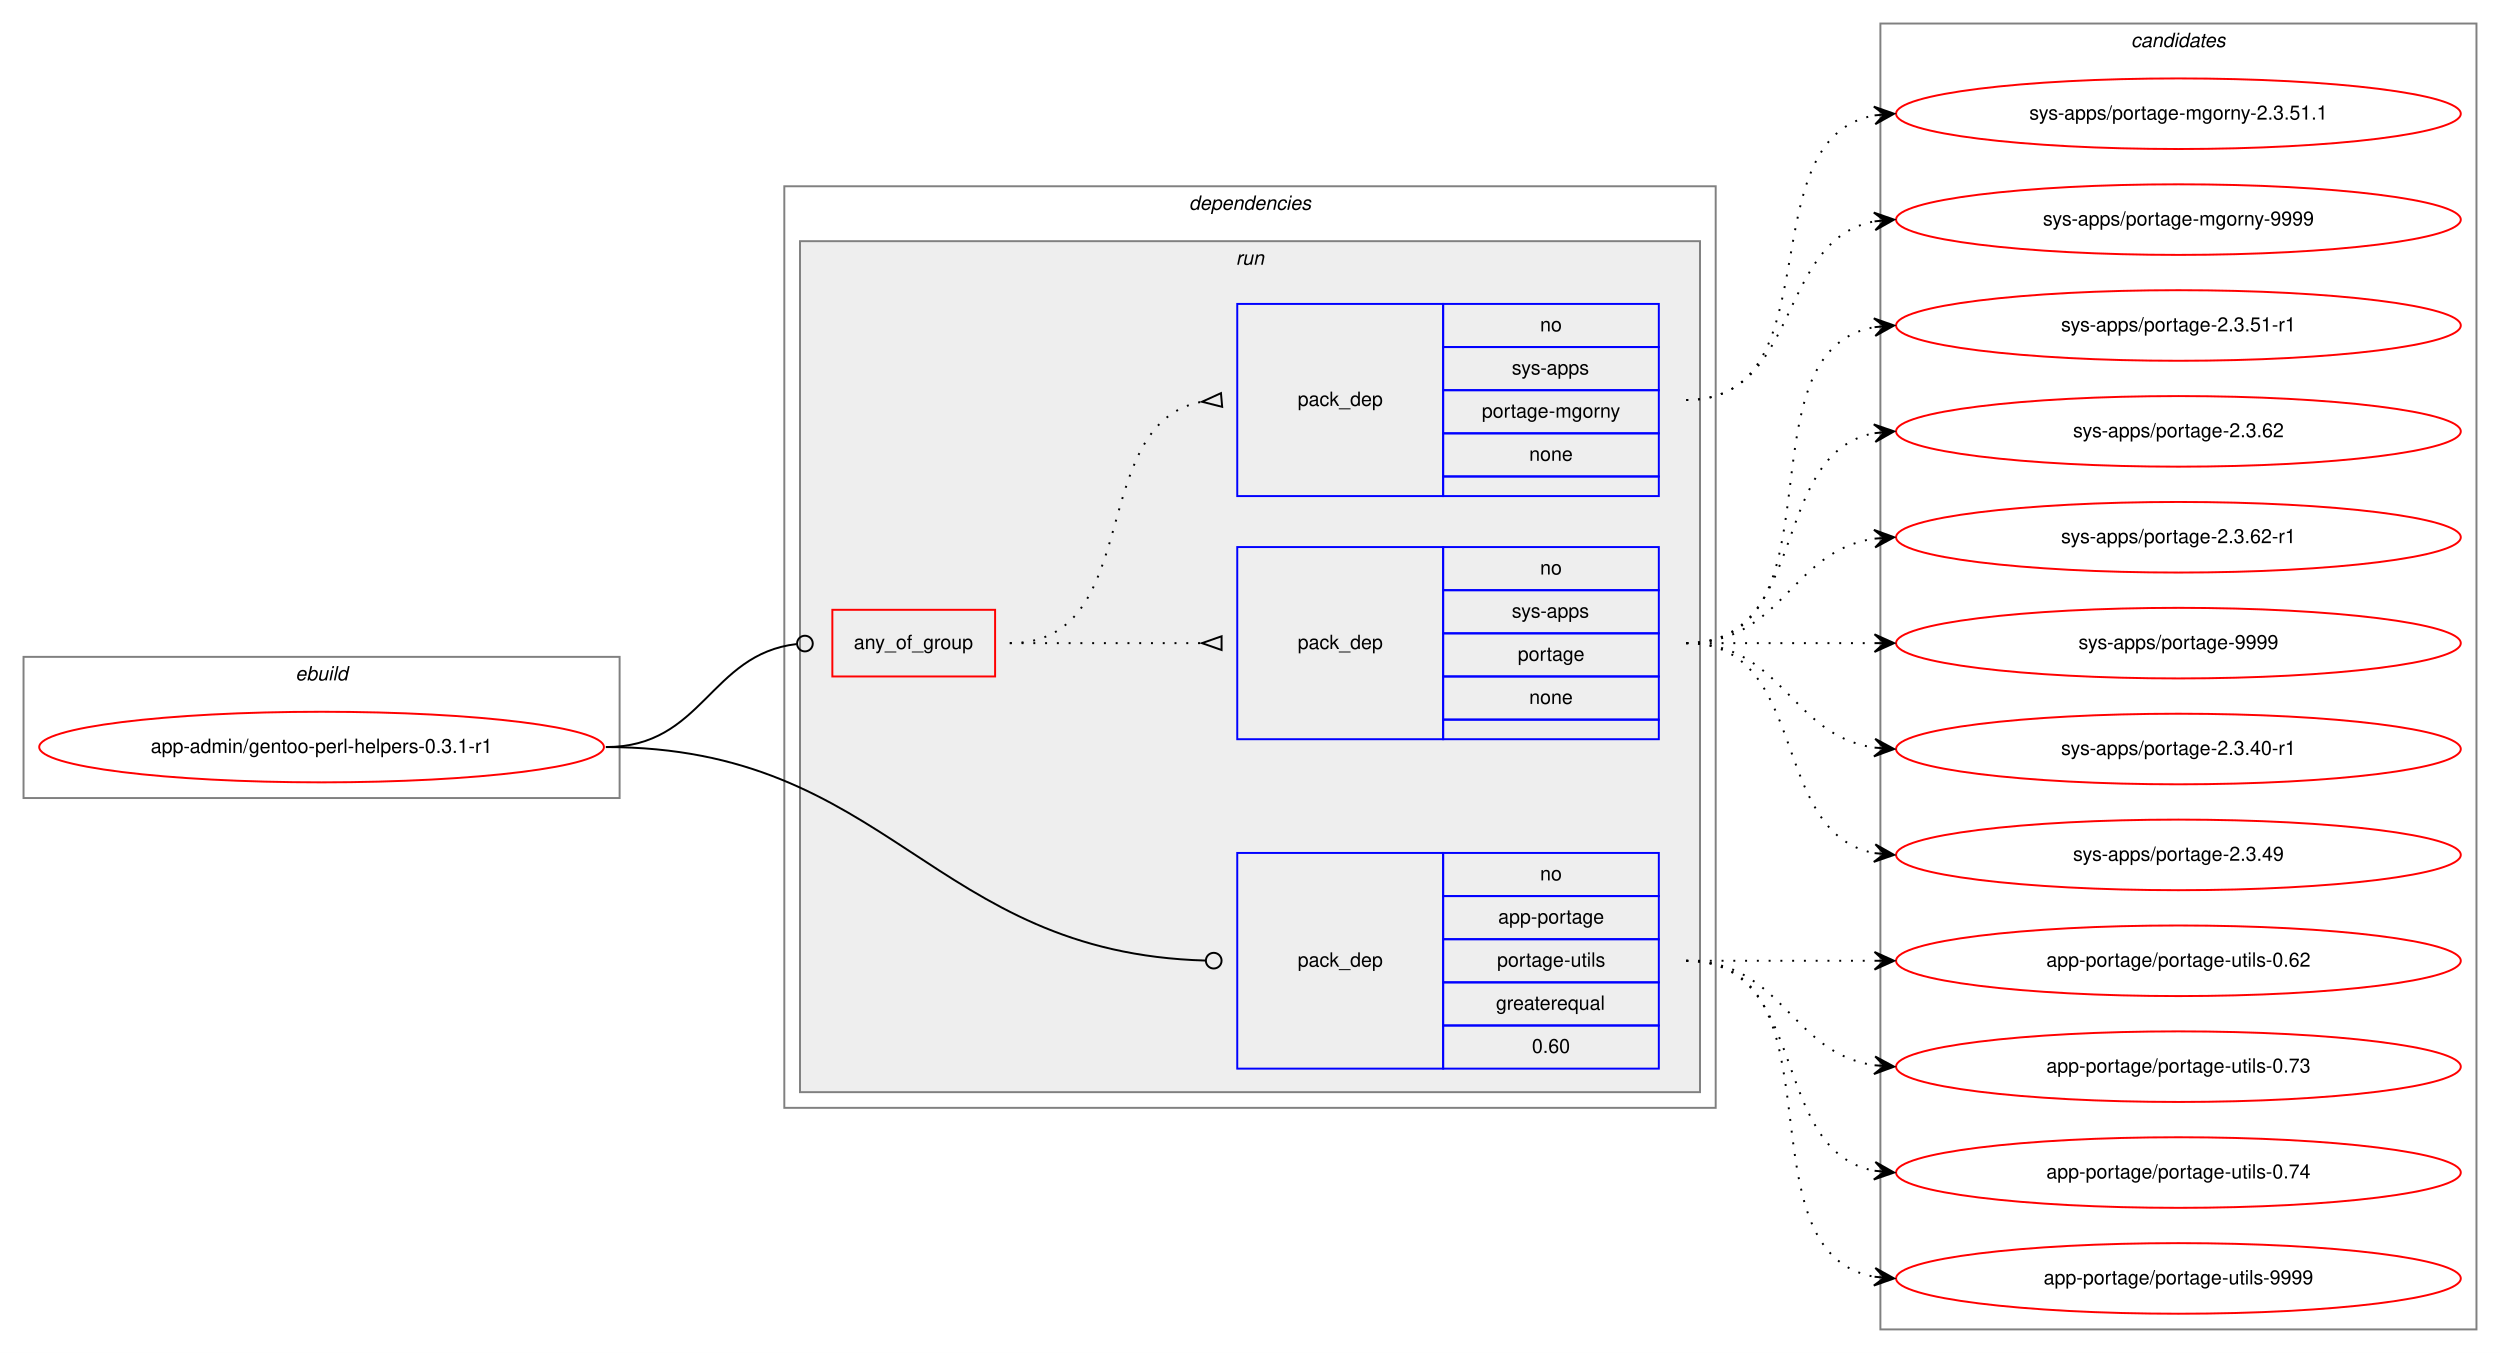
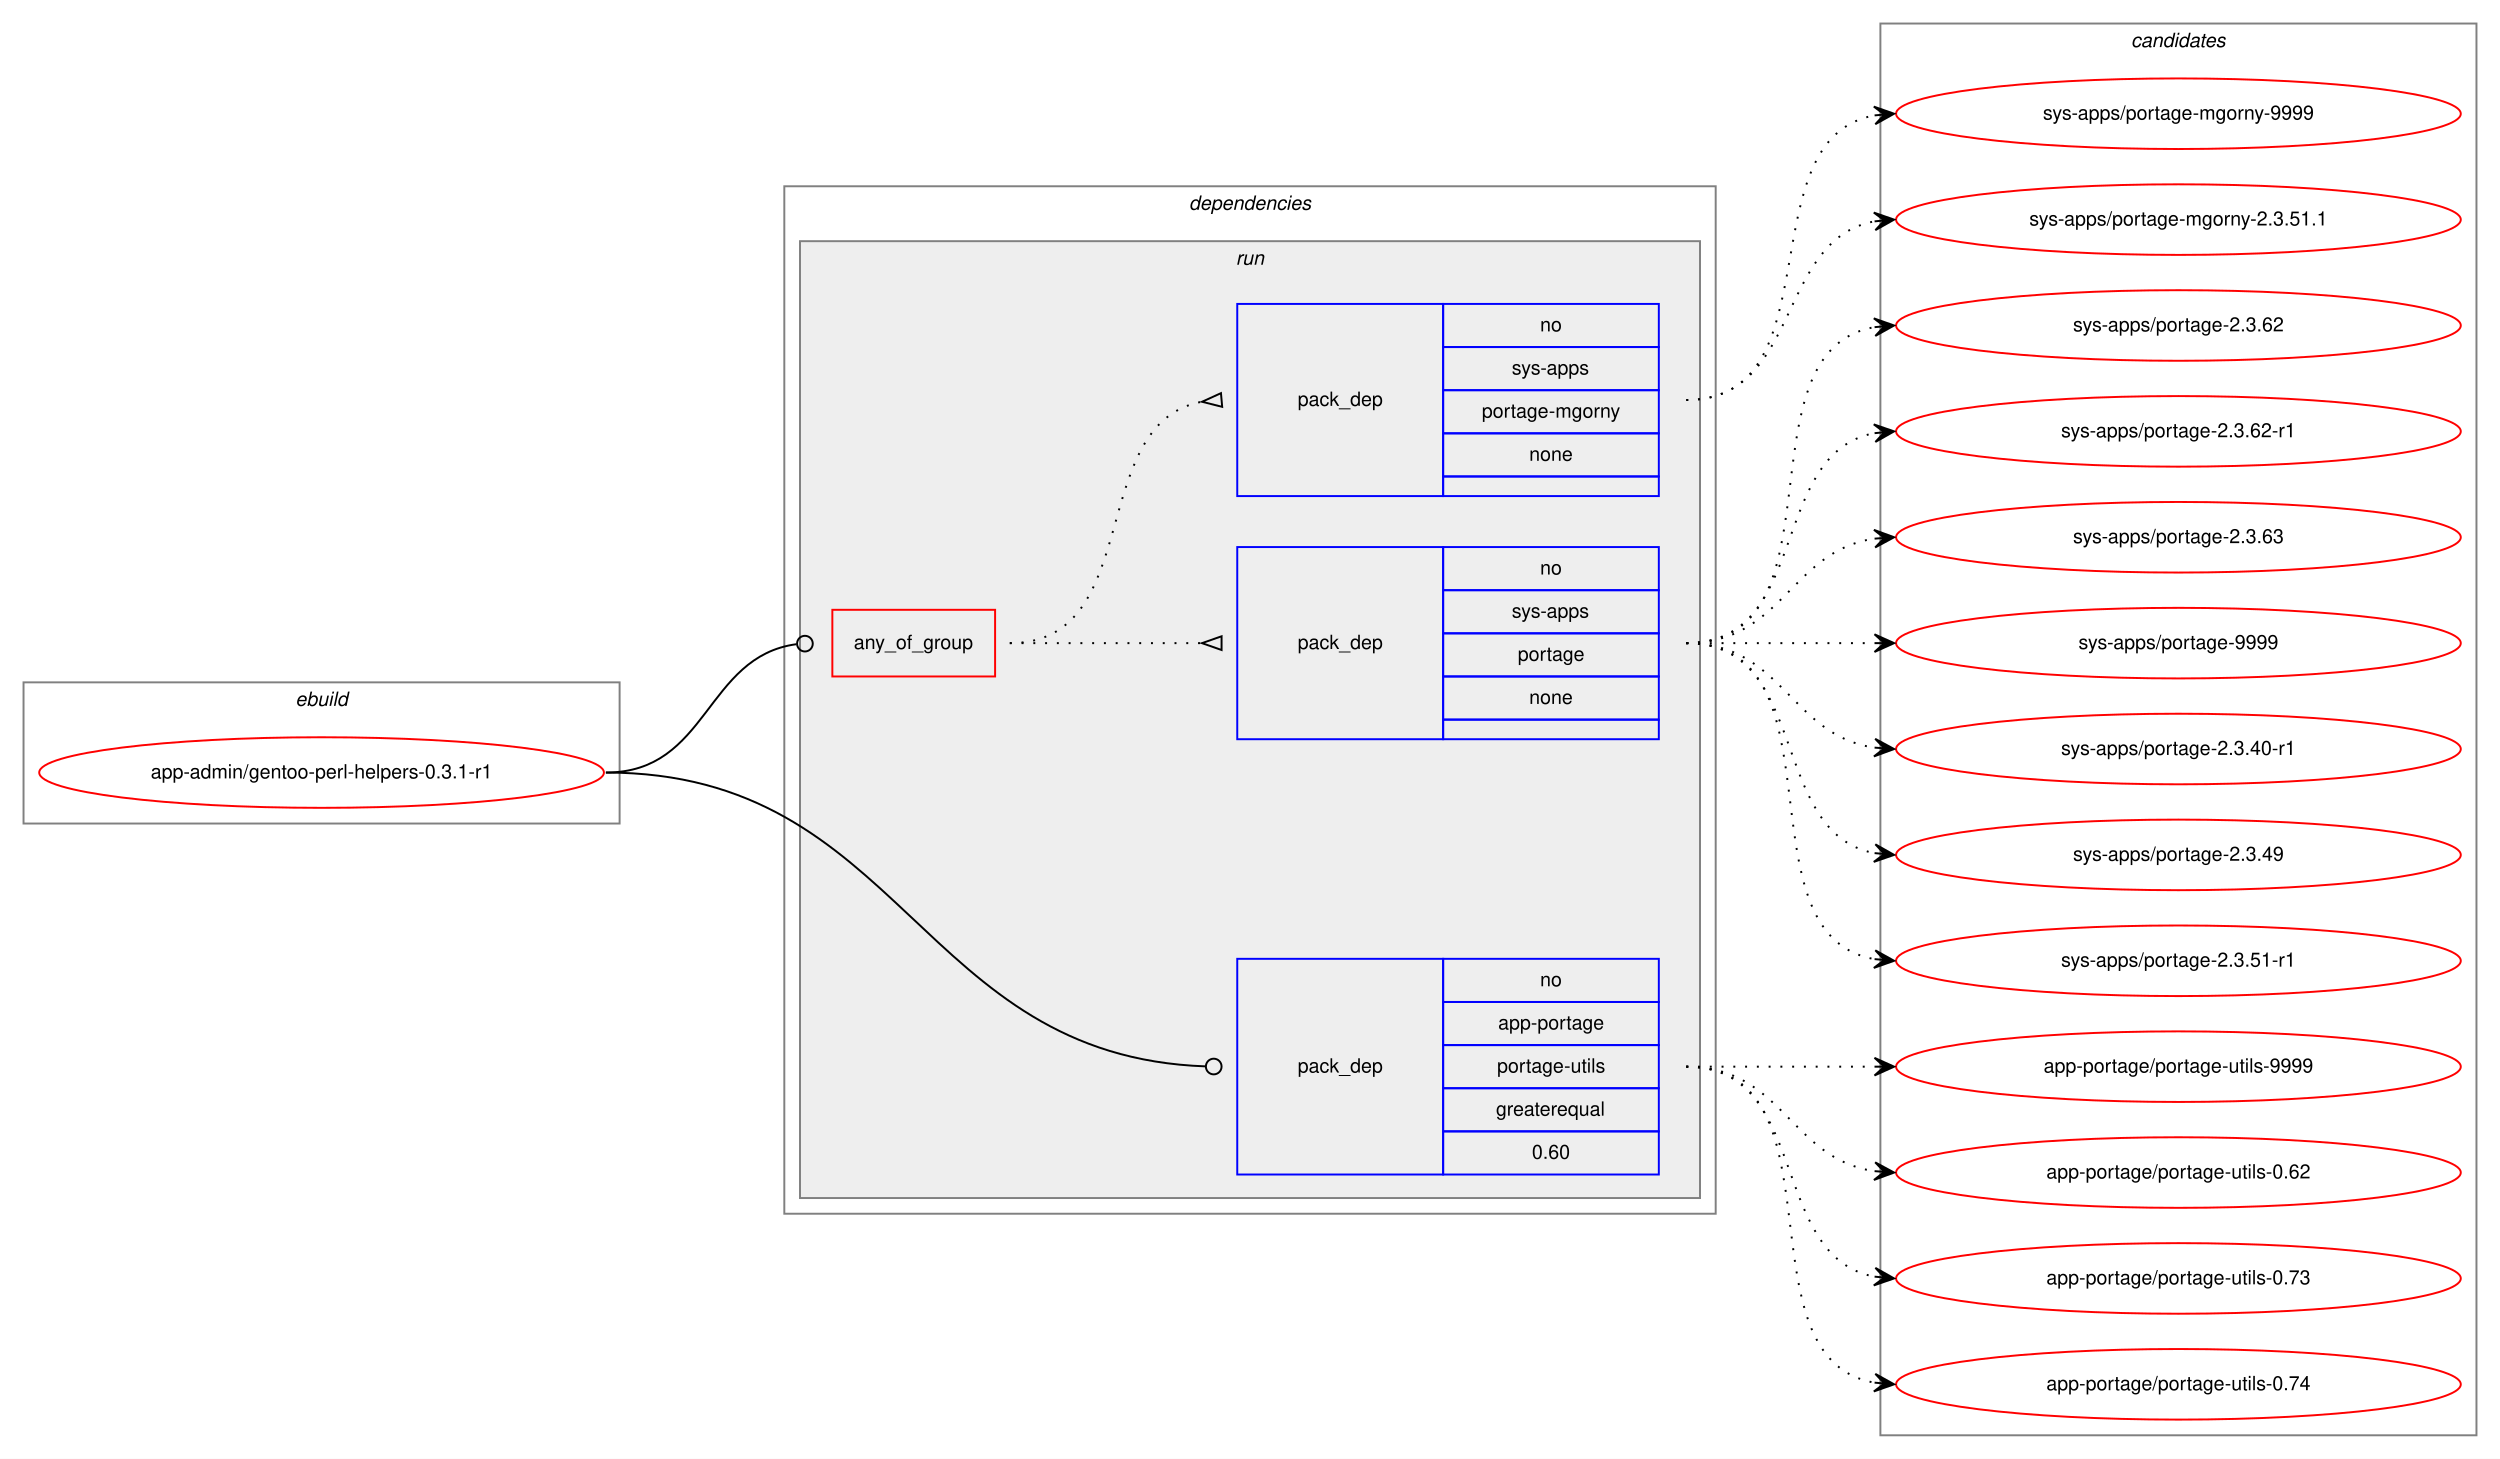
- <svg xmlns="http://www.w3.org/2000/svg" xmlns:xlink="http://www.w3.org/1999/xlink" width="1275pt" height="690pt" viewBox="0.00 0.00 1275.00 690.00">
-   <g id="graph0" class="graph" transform="scale(1 1) rotate(0) translate(4 686)">
-     <polygon fill="white" stroke="transparent" points="-4,4 -4,-686 1271,-686 1271,4 -4,4" />
+ <svg xmlns="http://www.w3.org/2000/svg" xmlns:xlink="http://www.w3.org/1999/xlink" width="1275pt" height="744pt" viewBox="0.00 0.00 1275.00 744.00">
+   <g id="graph0" class="graph" transform="scale(1 1) rotate(0) translate(4 740)">
+     <polygon fill="white" stroke="transparent" points="-4,4 -4,-740 1271,-740 1271,4 -4,4" />
    <g id="clust1" class="cluster">
-       <polygon fill="none" stroke="gray" points="8,-279 8,-351 312,-351 312,-279 8,-279" />
-       <text text-anchor="start" x="146.66" y="-339" font-family="Helvetica,sans-Serif" font-style="italic" font-size="10.00">ebuild</text>
+       <polygon fill="none" stroke="gray" points="8,-320 8,-392 312,-392 312,-320 8,-320" />
+       <text text-anchor="start" x="146.66" y="-380" font-family="Helvetica,sans-Serif" font-style="italic" font-size="10.00">ebuild</text>
    </g>
    <g id="clust2" class="cluster">
-       <polygon fill="none" stroke="gray" points="396,-121 396,-591 871,-591 871,-121 396,-121" />
-       <text text-anchor="start" x="602.38" y="-579" font-family="Helvetica,sans-Serif" font-style="italic" font-size="10.00">dependencies</text>
+       <polygon fill="none" stroke="gray" points="396,-121 396,-645 871,-645 871,-121 396,-121" />
+       <text text-anchor="start" x="602.38" y="-633" font-family="Helvetica,sans-Serif" font-style="italic" font-size="10.00">dependencies</text>
    </g>
    <g id="clust5" class="cluster">
-       <polygon fill="#eeeeee" stroke="gray" points="404,-129 404,-563 863,-563 863,-129 404,-129" />
-       <text text-anchor="start" x="626.28" y="-551" font-family="Helvetica,sans-Serif" font-style="italic" font-size="10.00">run</text>
+       <polygon fill="#eeeeee" stroke="gray" points="404,-129 404,-617 863,-617 863,-129 404,-129" />
+       <text text-anchor="start" x="626.28" y="-605" font-family="Helvetica,sans-Serif" font-style="italic" font-size="10.00">run</text>
    </g>
    <g id="clust10" class="cluster">
-       <polygon fill="none" stroke="gray" points="955,-8 955,-674 1259,-674 1259,-8 955,-8" />
-       <text text-anchor="start" x="1082.82" y="-662" font-family="Helvetica,sans-Serif" font-style="italic" font-size="10.00">candidates</text>
+       <polygon fill="none" stroke="gray" points="955,-8 955,-728 1259,-728 1259,-8 955,-8" />
+       <text text-anchor="start" x="1082.82" y="-716" font-family="Helvetica,sans-Serif" font-style="italic" font-size="10.00">candidates</text>
    </g>
    <g id="node1" class="node">
      <g id="a_node1">
        <a xlink:href="../app-admin/gentoo-perl-helpers-0.3.1-r1.svg" xlink:title="app-admin/gentoo-perl-helpers-0.3.1-r1">
-           <ellipse fill="none" stroke="red" cx="160" cy="-305" rx="144" ry="18" />
-           <text text-anchor="middle" x="160" y="-302" font-family="Helvetica,sans-Serif" font-size="10.00">app-admin/gentoo-perl-helpers-0.3.1-r1</text>
+           <ellipse fill="none" stroke="red" cx="160" cy="-346" rx="144" ry="18" />
+           <text text-anchor="middle" x="160" y="-343" font-family="Helvetica,sans-Serif" font-size="10.00">app-admin/gentoo-perl-helpers-0.3.1-r1</text>
        </a>
      </g>
    </g>
    <g id="node2" class="node">
-       <polygon fill="none" stroke="red" points="420.5,-341 420.5,-375 503.5,-375 503.5,-341 420.5,-341" />
-       <text text-anchor="start" x="431.43" y="-355" font-family="Helvetica,sans-Serif" font-size="10.00">any_of_group</text>
+       <polygon fill="none" stroke="red" points="420.5,-395 420.5,-429 503.5,-429 503.5,-395 420.5,-395" />
+       <text text-anchor="start" x="431.43" y="-409" font-family="Helvetica,sans-Serif" font-size="10.00">any_of_group</text>
    </g>
    <g id="edge3" class="edge">
-       <path fill="none" stroke="black" d="M305,-305C354.6,-305 357.81,-352.36 402.34,-357.54" />
-       <ellipse fill="none" stroke="black" cx="406.51" cy="-357.78" rx="4" ry="4" />
+       <path fill="none" stroke="black" d="M305,-346C357.39,-346 355.56,-405.22 402.24,-411.47" />
+       <ellipse fill="none" stroke="black" cx="406.51" cy="-411.74" rx="4" ry="4" />
    </g>
    <g id="node5" class="node">
      <polygon fill="none" stroke="blue" points="627,-141 627,-251 732,-251 732,-141 627,-141" />
      <text text-anchor="start" x="657.82" y="-193" font-family="Helvetica,sans-Serif" font-size="10.00">pack_dep</text>
      <polygon fill="none" stroke="blue" points="732,-229 732,-251 842,-251 842,-229 732,-229" />
      <text text-anchor="start" x="781.44" y="-237" font-family="Helvetica,sans-Serif" font-size="10.00">no</text>
      <polygon fill="none" stroke="blue" points="732,-207 732,-229 842,-229 842,-207 732,-207" />
      <text text-anchor="start" x="760.05" y="-215" font-family="Helvetica,sans-Serif" font-size="10.00">app-portage</text>
      <polygon fill="none" stroke="blue" points="732,-185 732,-207 842,-207 842,-185 732,-185" />
      <text text-anchor="start" x="759.5" y="-193" font-family="Helvetica,sans-Serif" font-size="10.00">portage-utils</text>
      <polygon fill="none" stroke="blue" points="732,-163 732,-185 842,-185 842,-163 732,-163" />
      <text text-anchor="start" x="758.94" y="-171" font-family="Helvetica,sans-Serif" font-size="10.00">greaterequal</text>
      <polygon fill="none" stroke="blue" points="732,-141 732,-163 842,-163 842,-141 732,-141" />
      <text text-anchor="start" x="777.27" y="-149" font-family="Helvetica,sans-Serif" font-size="10.00">0.60</text>
    </g>
    <g id="edge4" class="edge">
-       <path fill="none" stroke="black" d="M305,-305C449.98,-305 470.54,-200.01 610.91,-196.11" />
-       <ellipse fill="none" stroke="black" cx="615" cy="-196.06" rx="4" ry="4" />
+       <path fill="none" stroke="black" d="M305,-346C456.94,-346 464.13,-201.23 610.98,-196.14" />
+       <ellipse fill="none" stroke="black" cx="615" cy="-196.07" rx="4" ry="4" />
    </g>
    <g id="node3" class="node">
-       <polygon fill="none" stroke="blue" points="627,-309 627,-407 732,-407 732,-309 627,-309" />
-       <text text-anchor="start" x="657.82" y="-355" font-family="Helvetica,sans-Serif" font-size="10.00">pack_dep</text>
-       <polygon fill="none" stroke="blue" points="732,-385 732,-407 842,-407 842,-385 732,-385" />
-       <text text-anchor="start" x="781.44" y="-393" font-family="Helvetica,sans-Serif" font-size="10.00">no</text>
-       <polygon fill="none" stroke="blue" points="732,-363 732,-385 842,-385 842,-363 732,-363" />
-       <text text-anchor="start" x="767" y="-371" font-family="Helvetica,sans-Serif" font-size="10.00">sys-apps</text>
-       <polygon fill="none" stroke="blue" points="732,-341 732,-363 842,-363 842,-341 732,-341" />
-       <text text-anchor="start" x="770.05" y="-349" font-family="Helvetica,sans-Serif" font-size="10.00">portage</text>
-       <polygon fill="none" stroke="blue" points="732,-319 732,-341 842,-341 842,-319 732,-319" />
-       <text text-anchor="start" x="775.88" y="-327" font-family="Helvetica,sans-Serif" font-size="10.00">none</text>
-       <polygon fill="none" stroke="blue" points="732,-309 732,-319 842,-319 842,-309 732,-309" />
+       <polygon fill="none" stroke="blue" points="627,-363 627,-461 732,-461 732,-363 627,-363" />
+       <text text-anchor="start" x="657.82" y="-409" font-family="Helvetica,sans-Serif" font-size="10.00">pack_dep</text>
+       <polygon fill="none" stroke="blue" points="732,-439 732,-461 842,-461 842,-439 732,-439" />
+       <text text-anchor="start" x="781.44" y="-447" font-family="Helvetica,sans-Serif" font-size="10.00">no</text>
+       <polygon fill="none" stroke="blue" points="732,-417 732,-439 842,-439 842,-417 732,-417" />
+       <text text-anchor="start" x="767" y="-425" font-family="Helvetica,sans-Serif" font-size="10.00">sys-apps</text>
+       <polygon fill="none" stroke="blue" points="732,-395 732,-417 842,-417 842,-395 732,-395" />
+       <text text-anchor="start" x="770.05" y="-403" font-family="Helvetica,sans-Serif" font-size="10.00">portage</text>
+       <polygon fill="none" stroke="blue" points="732,-373 732,-395 842,-395 842,-373 732,-373" />
+       <text text-anchor="start" x="775.88" y="-381" font-family="Helvetica,sans-Serif" font-size="10.00">none</text>
+       <polygon fill="none" stroke="blue" points="732,-363 732,-373 842,-373 842,-363 732,-363" />
    </g>
    <g id="edge1" class="edge">
-       <path fill="none" stroke="black" stroke-dasharray="1,5" d="M511,-358C555.44,-358 569.02,-358 608.88,-358" />
-       <polygon fill="none" stroke="black" points="619,-361.5 609,-358 619,-354.5 619,-361.5" />
+       <path fill="none" stroke="black" stroke-dasharray="1,5" d="M511,-412C555.44,-412 569.02,-412 608.88,-412" />
+       <polygon fill="none" stroke="black" points="619,-415.5 609,-412 619,-408.5 619,-415.5" />
    </g>
    <g id="node4" class="node">
-       <polygon fill="none" stroke="blue" points="627,-433 627,-531 732,-531 732,-433 627,-433" />
-       <text text-anchor="start" x="657.82" y="-479" font-family="Helvetica,sans-Serif" font-size="10.00">pack_dep</text>
-       <polygon fill="none" stroke="blue" points="732,-509 732,-531 842,-531 842,-509 732,-509" />
-       <text text-anchor="start" x="781.44" y="-517" font-family="Helvetica,sans-Serif" font-size="10.00">no</text>
-       <polygon fill="none" stroke="blue" points="732,-487 732,-509 842,-509 842,-487 732,-487" />
-       <text text-anchor="start" x="767" y="-495" font-family="Helvetica,sans-Serif" font-size="10.00">sys-apps</text>
-       <polygon fill="none" stroke="blue" points="732,-465 732,-487 842,-487 842,-465 732,-465" />
-       <text text-anchor="start" x="751.72" y="-473" font-family="Helvetica,sans-Serif" font-size="10.00">portage-mgorny</text>
-       <polygon fill="none" stroke="blue" points="732,-443 732,-465 842,-465 842,-443 732,-443" />
-       <text text-anchor="start" x="775.88" y="-451" font-family="Helvetica,sans-Serif" font-size="10.00">none</text>
-       <polygon fill="none" stroke="blue" points="732,-433 732,-443 842,-443 842,-433 732,-433" />
+       <polygon fill="none" stroke="blue" points="627,-487 627,-585 732,-585 732,-487 627,-487" />
+       <text text-anchor="start" x="657.82" y="-533" font-family="Helvetica,sans-Serif" font-size="10.00">pack_dep</text>
+       <polygon fill="none" stroke="blue" points="732,-563 732,-585 842,-585 842,-563 732,-563" />
+       <text text-anchor="start" x="781.44" y="-571" font-family="Helvetica,sans-Serif" font-size="10.00">no</text>
+       <polygon fill="none" stroke="blue" points="732,-541 732,-563 842,-563 842,-541 732,-541" />
+       <text text-anchor="start" x="767" y="-549" font-family="Helvetica,sans-Serif" font-size="10.00">sys-apps</text>
+       <polygon fill="none" stroke="blue" points="732,-519 732,-541 842,-541 842,-519 732,-519" />
+       <text text-anchor="start" x="751.72" y="-527" font-family="Helvetica,sans-Serif" font-size="10.00">portage-mgorny</text>
+       <polygon fill="none" stroke="blue" points="732,-497 732,-519 842,-519 842,-497 732,-497" />
+       <text text-anchor="start" x="775.88" y="-505" font-family="Helvetica,sans-Serif" font-size="10.00">none</text>
+       <polygon fill="none" stroke="blue" points="732,-487 732,-497 842,-497 842,-487 732,-487" />
    </g>
    <g id="edge2" class="edge">
-       <path fill="none" stroke="black" stroke-dasharray="1,5" d="M511,-358C580.37,-358 549.51,-469.73 608.7,-481.07" />
-       <polygon fill="none" stroke="black" points="618.69,-485.49 609.04,-481.1 619.31,-478.51 618.69,-485.49" />
+       <path fill="none" stroke="black" stroke-dasharray="1,5" d="M511,-412C580.37,-412 549.51,-523.73 608.7,-535.07" />
+       <polygon fill="none" stroke="black" points="618.69,-539.49 609.04,-535.1 619.31,-532.51 618.69,-539.49" />
    </g>
    <g id="node6" class="node">
      <g id="a_node6">
        <a xlink:href="../sys-apps/portage-2.3.40-r1.svg" xlink:title="sys-apps/portage-2.3.40-r1">
-           <ellipse fill="none" stroke="red" cx="1107" cy="-304" rx="144" ry="18" />
-           <text text-anchor="middle" x="1107" y="-301" font-family="Helvetica,sans-Serif" font-size="10.00">sys-apps/portage-2.3.40-r1</text>
+           <ellipse fill="none" stroke="red" cx="1107" cy="-358" rx="144" ry="18" />
+           <text text-anchor="middle" x="1107" y="-355" font-family="Helvetica,sans-Serif" font-size="10.00">sys-apps/portage-2.3.40-r1</text>
        </a>
      </g>
    </g>
    <g id="edge5" class="edge">
-       <path fill="none" stroke="black" stroke-dasharray="1,5" d="M856,-358C905.26,-358 908.85,-311.13 951.86,-304.72" />
-       <polygon fill="black" stroke="black" points="962,-304 952.35,-309.2 957.01,-304.36 952.03,-304.71 952.03,-304.71 952.03,-304.71 957.01,-304.36 951.71,-300.22 962,-304 962,-304" />
+       <path fill="none" stroke="black" stroke-dasharray="1,5" d="M856,-412C905.26,-412 908.85,-365.13 951.86,-358.72" />
+       <polygon fill="black" stroke="black" points="962,-358 952.35,-363.2 957.01,-358.36 952.03,-358.71 952.03,-358.71 952.03,-358.71 957.01,-358.36 951.71,-354.22 962,-358 962,-358" />
    </g>
    <g id="node7" class="node">
      <g id="a_node7">
        <a xlink:href="../sys-apps/portage-2.3.49.svg" xlink:title="sys-apps/portage-2.3.49">
-           <ellipse fill="none" stroke="red" cx="1107" cy="-250" rx="144" ry="18" />
-           <text text-anchor="middle" x="1107" y="-247" font-family="Helvetica,sans-Serif" font-size="10.00">sys-apps/portage-2.3.49</text>
+           <ellipse fill="none" stroke="red" cx="1107" cy="-304" rx="144" ry="18" />
+           <text text-anchor="middle" x="1107" y="-301" font-family="Helvetica,sans-Serif" font-size="10.00">sys-apps/portage-2.3.49</text>
        </a>
      </g>
    </g>
    <g id="edge6" class="edge">
-       <path fill="none" stroke="black" stroke-dasharray="1,5" d="M856,-358C919.58,-358 897.58,-261.49 951.79,-250.93" />
-       <polygon fill="black" stroke="black" points="962,-250 952.45,-255.39 957.02,-250.46 952.04,-250.91 952.04,-250.91 952.04,-250.91 957.02,-250.46 951.63,-246.43 962,-250 962,-250" />
+       <path fill="none" stroke="black" stroke-dasharray="1,5" d="M856,-412C919.58,-412 897.58,-315.49 951.79,-304.93" />
+       <polygon fill="black" stroke="black" points="962,-304 952.45,-309.39 957.02,-304.46 952.04,-304.91 952.04,-304.91 952.04,-304.91 957.02,-304.46 951.63,-300.43 962,-304 962,-304" />
    </g>
    <g id="node8" class="node">
      <g id="a_node8">
        <a xlink:href="../sys-apps/portage-2.3.51-r1.svg" xlink:title="sys-apps/portage-2.3.51-r1">
-           <ellipse fill="none" stroke="red" cx="1107" cy="-520" rx="144" ry="18" />
-           <text text-anchor="middle" x="1107" y="-517" font-family="Helvetica,sans-Serif" font-size="10.00">sys-apps/portage-2.3.51-r1</text>
+           <ellipse fill="none" stroke="red" cx="1107" cy="-250" rx="144" ry="18" />
+           <text text-anchor="middle" x="1107" y="-247" font-family="Helvetica,sans-Serif" font-size="10.00">sys-apps/portage-2.3.51-r1</text>
        </a>
      </g>
    </g>
    <g id="edge7" class="edge">
-       <path fill="none" stroke="black" stroke-dasharray="1,5" d="M856,-358C938.35,-358 881.36,-506.38 951.73,-519.13" />
-       <polygon fill="black" stroke="black" points="962,-520 951.66,-523.64 957.02,-519.58 952.04,-519.15 952.04,-519.15 952.04,-519.15 957.02,-519.58 952.42,-514.67 962,-520 962,-520" />
+       <path fill="none" stroke="black" stroke-dasharray="1,5" d="M856,-412C938.35,-412 881.36,-263.62 951.73,-250.87" />
+       <polygon fill="black" stroke="black" points="962,-250 952.42,-255.33 957.02,-250.42 952.04,-250.85 952.04,-250.85 952.04,-250.85 957.02,-250.42 951.66,-246.36 962,-250 962,-250" />
    </g>
    <g id="node9" class="node">
      <g id="a_node9">
        <a xlink:href="../sys-apps/portage-2.3.62.svg" xlink:title="sys-apps/portage-2.3.62">
-           <ellipse fill="none" stroke="red" cx="1107" cy="-466" rx="144" ry="18" />
-           <text text-anchor="middle" x="1107" y="-463" font-family="Helvetica,sans-Serif" font-size="10.00">sys-apps/portage-2.3.62</text>
+           <ellipse fill="none" stroke="red" cx="1107" cy="-574" rx="144" ry="18" />
+           <text text-anchor="middle" x="1107" y="-571" font-family="Helvetica,sans-Serif" font-size="10.00">sys-apps/portage-2.3.62</text>
        </a>
      </g>
    </g>
    <g id="edge8" class="edge">
-       <path fill="none" stroke="black" stroke-dasharray="1,5" d="M856,-358C919.58,-358 897.58,-454.51 951.79,-465.07" />
-       <polygon fill="black" stroke="black" points="962,-466 951.63,-469.57 957.02,-465.54 952.04,-465.09 952.04,-465.09 952.04,-465.09 957.02,-465.54 952.45,-460.61 962,-466 962,-466" />
+       <path fill="none" stroke="black" stroke-dasharray="1,5" d="M856,-412C938.35,-412 881.36,-560.38 951.73,-573.13" />
+       <polygon fill="black" stroke="black" points="962,-574 951.66,-577.64 957.02,-573.58 952.04,-573.15 952.04,-573.15 952.04,-573.15 957.02,-573.58 952.42,-568.67 962,-574 962,-574" />
    </g>
    <g id="node10" class="node">
      <g id="a_node10">
        <a xlink:href="../sys-apps/portage-2.3.62-r1.svg" xlink:title="sys-apps/portage-2.3.62-r1">
-           <ellipse fill="none" stroke="red" cx="1107" cy="-412" rx="144" ry="18" />
-           <text text-anchor="middle" x="1107" y="-409" font-family="Helvetica,sans-Serif" font-size="10.00">sys-apps/portage-2.3.62-r1</text>
+           <ellipse fill="none" stroke="red" cx="1107" cy="-520" rx="144" ry="18" />
+           <text text-anchor="middle" x="1107" y="-517" font-family="Helvetica,sans-Serif" font-size="10.00">sys-apps/portage-2.3.62-r1</text>
        </a>
      </g>
    </g>
    <g id="edge9" class="edge">
-       <path fill="none" stroke="black" stroke-dasharray="1,5" d="M856,-358C905.26,-358 908.85,-404.87 951.86,-411.28" />
-       <polygon fill="black" stroke="black" points="962,-412 951.71,-415.78 957.01,-411.64 952.03,-411.29 952.03,-411.29 952.03,-411.29 957.01,-411.64 952.35,-406.8 962,-412 962,-412" />
+       <path fill="none" stroke="black" stroke-dasharray="1,5" d="M856,-412C919.58,-412 897.58,-508.51 951.79,-519.07" />
+       <polygon fill="black" stroke="black" points="962,-520 951.63,-523.57 957.02,-519.54 952.04,-519.09 952.04,-519.09 952.04,-519.09 957.02,-519.54 952.45,-514.61 962,-520 962,-520" />
    </g>
    <g id="node11" class="node">
      <g id="a_node11">
-         <a xlink:href="../sys-apps/portage-9999.svg" xlink:title="sys-apps/portage-9999">
-           <ellipse fill="none" stroke="red" cx="1107" cy="-358" rx="144" ry="18" />
-           <text text-anchor="middle" x="1107" y="-355" font-family="Helvetica,sans-Serif" font-size="10.00">sys-apps/portage-9999</text>
+         <a xlink:href="../sys-apps/portage-2.3.63.svg" xlink:title="sys-apps/portage-2.3.63">
+           <ellipse fill="none" stroke="red" cx="1107" cy="-466" rx="144" ry="18" />
+           <text text-anchor="middle" x="1107" y="-463" font-family="Helvetica,sans-Serif" font-size="10.00">sys-apps/portage-2.3.63</text>
        </a>
      </g>
    </g>
    <g id="edge10" class="edge">
-       <path fill="none" stroke="black" stroke-dasharray="1,5" d="M856,-358C899.43,-358 912.83,-358 951.57,-358" />
-       <polygon fill="black" stroke="black" points="962,-358 952,-362.5 957,-358 952,-358 952,-358 952,-358 957,-358 952,-353.5 962,-358 962,-358" />
+       <path fill="none" stroke="black" stroke-dasharray="1,5" d="M856,-412C905.26,-412 908.85,-458.87 951.86,-465.28" />
+       <polygon fill="black" stroke="black" points="962,-466 951.71,-469.78 957.01,-465.64 952.03,-465.29 952.03,-465.29 952.03,-465.29 957.01,-465.64 952.35,-460.8 962,-466 962,-466" />
    </g>
    <g id="node12" class="node">
      <g id="a_node12">
+         <a xlink:href="../sys-apps/portage-9999.svg" xlink:title="sys-apps/portage-9999">
+           <ellipse fill="none" stroke="red" cx="1107" cy="-412" rx="144" ry="18" />
+           <text text-anchor="middle" x="1107" y="-409" font-family="Helvetica,sans-Serif" font-size="10.00">sys-apps/portage-9999</text>
+         </a>
+       </g>
+     </g>
+     <g id="edge11" class="edge">
+       <path fill="none" stroke="black" stroke-dasharray="1,5" d="M856,-412C899.43,-412 912.83,-412 951.57,-412" />
+       <polygon fill="black" stroke="black" points="962,-412 952,-416.5 957,-412 952,-412 952,-412 952,-412 957,-412 952,-407.5 962,-412 962,-412" />
+     </g>
+     <g id="node13" class="node">
+       <g id="a_node13">
        <a xlink:href="../sys-apps/portage-mgorny-2.3.51.1.svg" xlink:title="sys-apps/portage-mgorny-2.3.51.1">
          <ellipse fill="none" stroke="red" cx="1107" cy="-628" rx="144" ry="18" />
          <text text-anchor="middle" x="1107" y="-625" font-family="Helvetica,sans-Serif" font-size="10.00">sys-apps/portage-mgorny-2.3.51.1</text>
        </a>
      </g>
    </g>
-     <g id="edge11" class="edge">
-       <path fill="none" stroke="black" stroke-dasharray="1,5" d="M856,-482C932.59,-482 886.43,-615.18 951.98,-627.14" />
-       <polygon fill="black" stroke="black" points="962,-628 951.65,-631.63 957.02,-627.57 952.04,-627.15 952.04,-627.15 952.04,-627.15 957.02,-627.57 952.42,-622.66 962,-628 962,-628" />
-     </g>
-     <g id="node13" class="node">
-       <g id="a_node13">
-         <a xlink:href="../sys-apps/portage-mgorny-9999.svg" xlink:title="sys-apps/portage-mgorny-9999">
-           <ellipse fill="none" stroke="red" cx="1107" cy="-574" rx="144" ry="18" />
-           <text text-anchor="middle" x="1107" y="-571" font-family="Helvetica,sans-Serif" font-size="10.00">sys-apps/portage-mgorny-9999</text>
-         </a>
-       </g>
-     </g>
    <g id="edge12" class="edge">
-       <path fill="none" stroke="black" stroke-dasharray="1,5" d="M856,-482C914.73,-482 901.54,-563.53 951.84,-573.09" />
-       <polygon fill="black" stroke="black" points="962,-574 951.64,-577.59 957.02,-573.55 952.04,-573.11 952.04,-573.11 952.04,-573.11 957.02,-573.55 952.44,-568.63 962,-574 962,-574" />
+       <path fill="none" stroke="black" stroke-dasharray="1,5" d="M856,-536C914.73,-536 901.54,-617.53 951.84,-627.09" />
+       <polygon fill="black" stroke="black" points="962,-628 951.64,-631.59 957.02,-627.55 952.04,-627.11 952.04,-627.11 952.04,-627.11 957.02,-627.55 952.44,-622.63 962,-628 962,-628" />
    </g>
    <g id="node14" class="node">
      <g id="a_node14">
-         <a xlink:href="../app-portage/portage-utils-0.62.svg" xlink:title="app-portage/portage-utils-0.62">
-           <ellipse fill="none" stroke="red" cx="1107" cy="-196" rx="144" ry="18" />
-           <text text-anchor="middle" x="1107" y="-193" font-family="Helvetica,sans-Serif" font-size="10.00">app-portage/portage-utils-0.62</text>
+         <a xlink:href="../sys-apps/portage-mgorny-9999.svg" xlink:title="sys-apps/portage-mgorny-9999">
+           <ellipse fill="none" stroke="red" cx="1107" cy="-682" rx="144" ry="18" />
+           <text text-anchor="middle" x="1107" y="-679" font-family="Helvetica,sans-Serif" font-size="10.00">sys-apps/portage-mgorny-9999</text>
        </a>
      </g>
    </g>
    <g id="edge13" class="edge">
-       <path fill="none" stroke="black" stroke-dasharray="1,5" d="M856,-196C899.43,-196 912.83,-196 951.57,-196" />
-       <polygon fill="black" stroke="black" points="962,-196 952,-200.5 957,-196 952,-196 952,-196 952,-196 957,-196 952,-191.5 962,-196 962,-196" />
+       <path fill="none" stroke="black" stroke-dasharray="1,5" d="M856,-536C932.59,-536 886.43,-669.18 951.98,-681.14" />
+       <polygon fill="black" stroke="black" points="962,-682 951.65,-685.63 957.02,-681.57 952.04,-681.15 952.04,-681.15 952.04,-681.15 957.02,-681.57 952.42,-676.66 962,-682 962,-682" />
    </g>
    <g id="node15" class="node">
      <g id="a_node15">
-         <a xlink:href="../app-portage/portage-utils-0.73.svg" xlink:title="app-portage/portage-utils-0.73">
+         <a xlink:href="../app-portage/portage-utils-0.62.svg" xlink:title="app-portage/portage-utils-0.62">
          <ellipse fill="none" stroke="red" cx="1107" cy="-142" rx="144" ry="18" />
-           <text text-anchor="middle" x="1107" y="-139" font-family="Helvetica,sans-Serif" font-size="10.00">app-portage/portage-utils-0.73</text>
+           <text text-anchor="middle" x="1107" y="-139" font-family="Helvetica,sans-Serif" font-size="10.00">app-portage/portage-utils-0.62</text>
        </a>
      </g>
    </g>
    <g id="edge14" class="edge">
      <path fill="none" stroke="black" stroke-dasharray="1,5" d="M856,-196C905.26,-196 908.85,-149.13 951.86,-142.72" />
      <polygon fill="black" stroke="black" points="962,-142 952.35,-147.2 957.01,-142.36 952.03,-142.71 952.03,-142.71 952.03,-142.71 957.01,-142.36 951.71,-138.22 962,-142 962,-142" />
    </g>
    <g id="node16" class="node">
      <g id="a_node16">
-         <a xlink:href="../app-portage/portage-utils-0.74.svg" xlink:title="app-portage/portage-utils-0.74">
+         <a xlink:href="../app-portage/portage-utils-0.73.svg" xlink:title="app-portage/portage-utils-0.73">
          <ellipse fill="none" stroke="red" cx="1107" cy="-88" rx="144" ry="18" />
-           <text text-anchor="middle" x="1107" y="-85" font-family="Helvetica,sans-Serif" font-size="10.00">app-portage/portage-utils-0.74</text>
+           <text text-anchor="middle" x="1107" y="-85" font-family="Helvetica,sans-Serif" font-size="10.00">app-portage/portage-utils-0.73</text>
        </a>
      </g>
    </g>
    <g id="edge15" class="edge">
      <path fill="none" stroke="black" stroke-dasharray="1,5" d="M856,-196C919.58,-196 897.58,-99.49 951.79,-88.93" />
      <polygon fill="black" stroke="black" points="962,-88 952.45,-93.39 957.02,-88.46 952.04,-88.91 952.04,-88.91 952.04,-88.91 957.02,-88.46 951.63,-84.43 962,-88 962,-88" />
    </g>
    <g id="node17" class="node">
      <g id="a_node17">
-         <a xlink:href="../app-portage/portage-utils-9999.svg" xlink:title="app-portage/portage-utils-9999">
+         <a xlink:href="../app-portage/portage-utils-0.74.svg" xlink:title="app-portage/portage-utils-0.74">
          <ellipse fill="none" stroke="red" cx="1107" cy="-34" rx="144" ry="18" />
-           <text text-anchor="middle" x="1107" y="-31" font-family="Helvetica,sans-Serif" font-size="10.00">app-portage/portage-utils-9999</text>
+           <text text-anchor="middle" x="1107" y="-31" font-family="Helvetica,sans-Serif" font-size="10.00">app-portage/portage-utils-0.74</text>
        </a>
      </g>
    </g>
    <g id="edge16" class="edge">
      <path fill="none" stroke="black" stroke-dasharray="1,5" d="M856,-196C938.35,-196 881.36,-47.62 951.73,-34.87" />
      <polygon fill="black" stroke="black" points="962,-34 952.42,-39.33 957.02,-34.42 952.04,-34.85 952.04,-34.85 952.04,-34.85 957.02,-34.42 951.66,-30.36 962,-34 962,-34" />
    </g>
+     <g id="node18" class="node">
+       <g id="a_node18">
+         <a xlink:href="../app-portage/portage-utils-9999.svg" xlink:title="app-portage/portage-utils-9999">
+           <ellipse fill="none" stroke="red" cx="1107" cy="-196" rx="144" ry="18" />
+           <text text-anchor="middle" x="1107" y="-193" font-family="Helvetica,sans-Serif" font-size="10.00">app-portage/portage-utils-9999</text>
+         </a>
+       </g>
+     </g>
+     <g id="edge17" class="edge">
+       <path fill="none" stroke="black" stroke-dasharray="1,5" d="M856,-196C899.43,-196 912.83,-196 951.57,-196" />
+       <polygon fill="black" stroke="black" points="962,-196 952,-200.5 957,-196 952,-196 952,-196 952,-196 957,-196 952,-191.5 962,-196 962,-196" />
+     </g>
  </g>
</svg>
